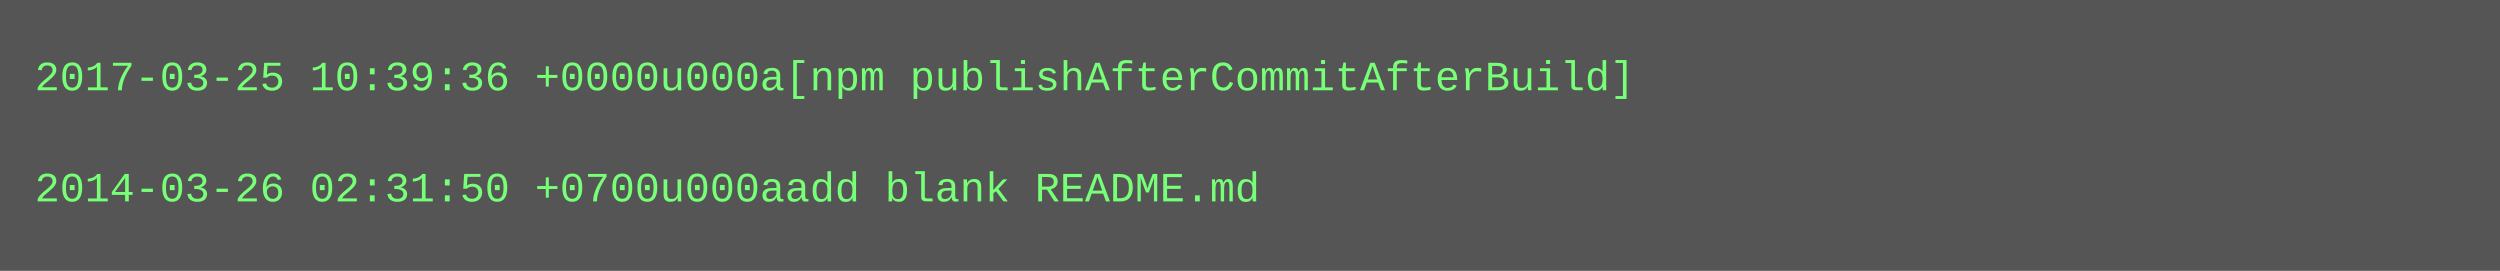
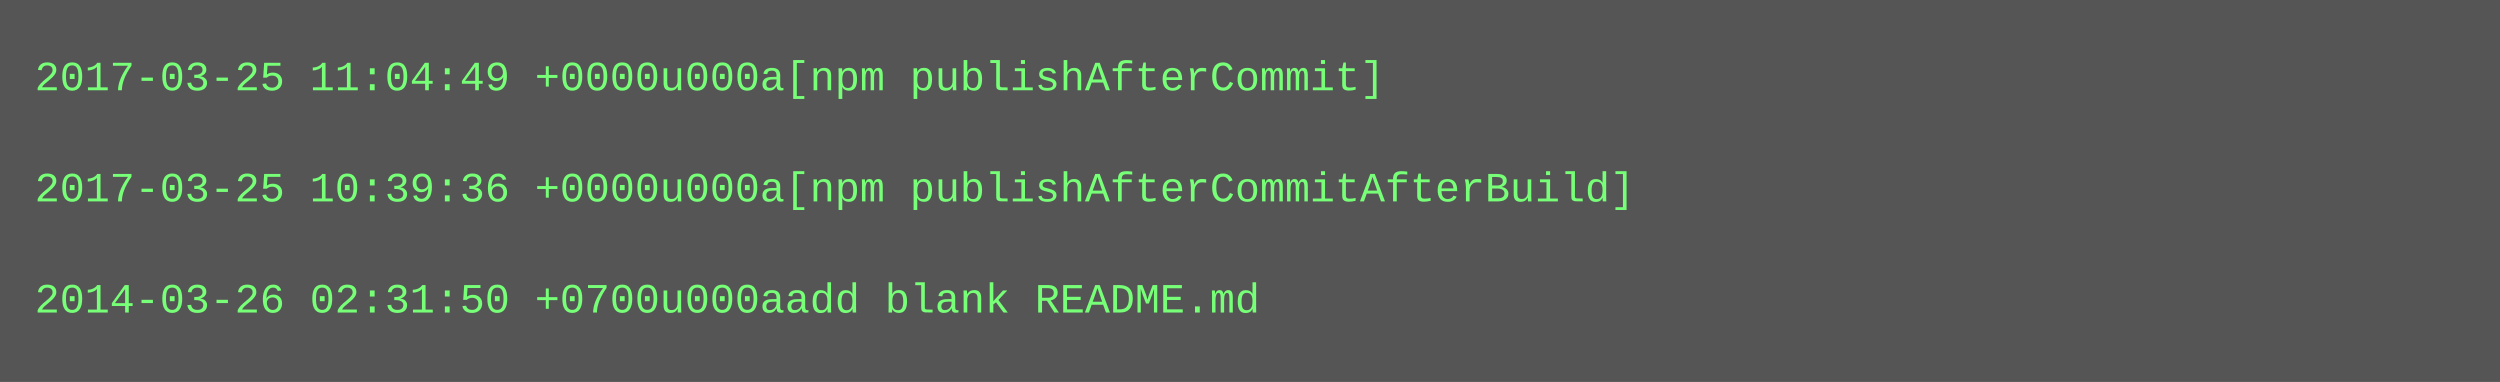
- <svg xmlns="http://www.w3.org/2000/svg" height="78" width="720">
-   <rect height="78" fill="#555" width="720" />
+ <svg xmlns="http://www.w3.org/2000/svg" height="110" width="720">
+   <rect height="110" fill="#555" width="720" />
  <text fill="#7f7" font-family="Courier New" font-size="12" xml:space="preserve">
-     <tspan x="10" y="26">2017-03-25 10:39:36 +0000u000a[npm publishAfterCommitAfterBuild]</tspan>
+     <tspan x="10" y="26">2017-03-25 11:04:49 +0000u000a[npm publishAfterCommit]</tspan>
    <tspan x="10" y="42" />
-     <tspan x="10" y="58">2014-03-26 02:31:50 +0700u000aadd blank README.md</tspan>
+     <tspan x="10" y="58">2017-03-25 10:39:36 +0000u000a[npm publishAfterCommitAfterBuild]</tspan>
+     <tspan x="10" y="74" />
+     <tspan x="10" y="90">2014-03-26 02:31:50 +0700u000aadd blank README.md</tspan>
  </text>
</svg>
